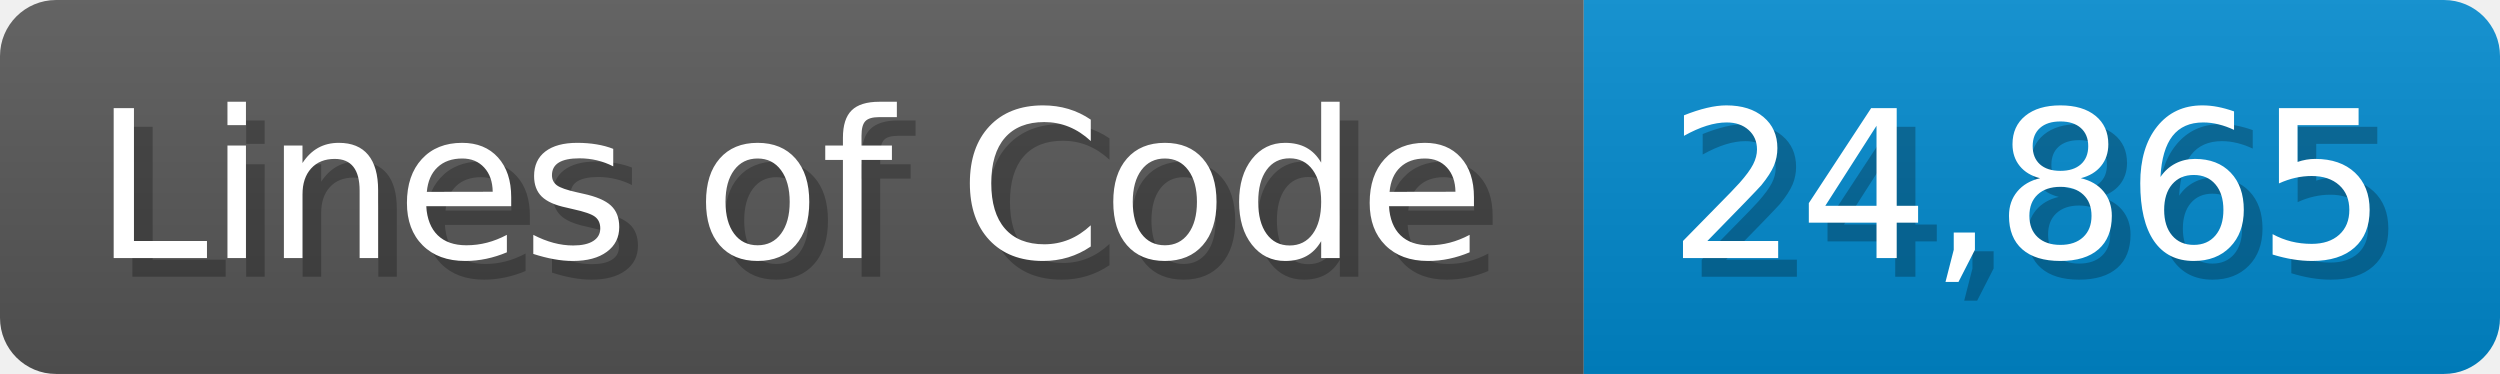
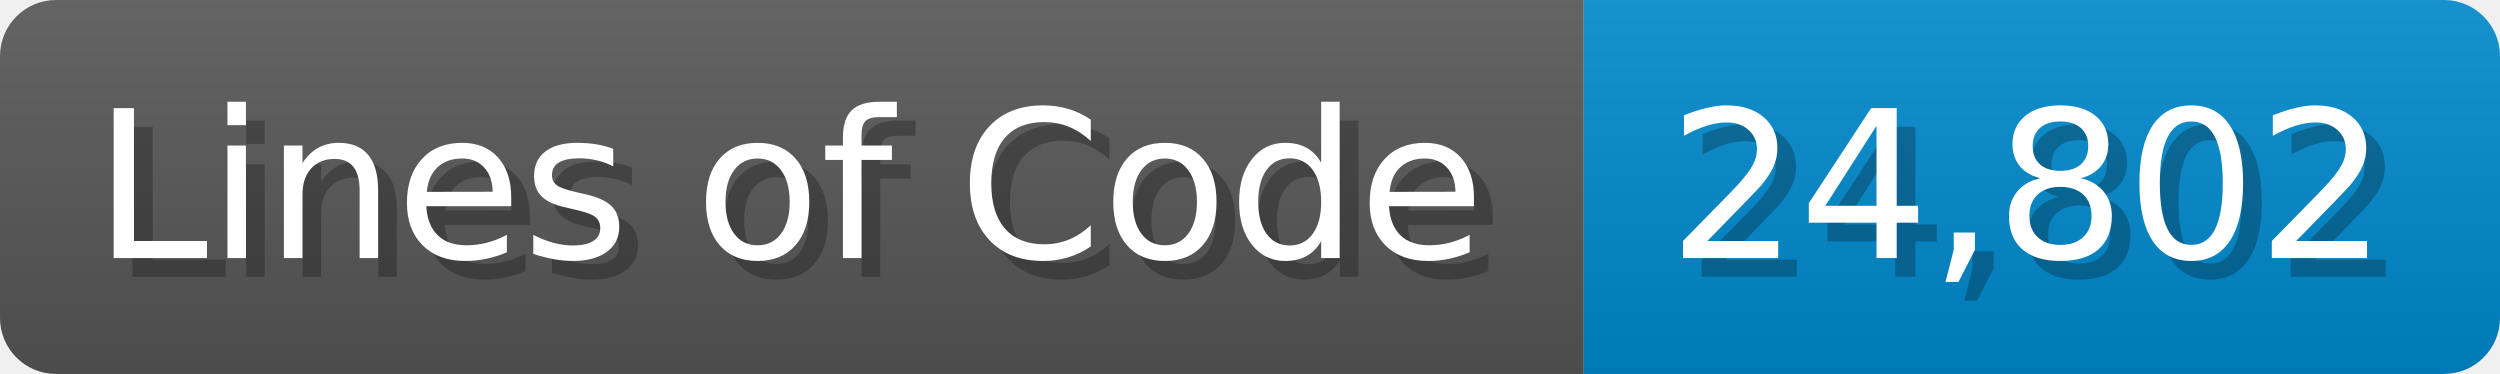
<svg xmlns="http://www.w3.org/2000/svg" width="133.7" height="20" viewBox="0 0 1337 200">
  <linearGradient id="a" x2="0" y2="100%">
    <stop offset="0" stop-opacity=".1" stop-color="#EEE" />
    <stop offset="1" stop-opacity=".1" />
  </linearGradient>
  <mask id="m">
    <rect width="1337" height="200" rx="30" fill="#FFF" />
  </mask>
  <g mask="url(#m)">
    <rect width="847" height="200" fill="#555" />
    <rect width="490" height="200" fill="#08C" x="847" />
    <rect width="1337" height="200" fill="url(#a)" />
  </g>
  <g fill="#fff" text-anchor="start" font-family="Verdana,DejaVu Sans,sans-serif" font-size="110">
    <text x="60" y="148" textLength="747" fill="#000" opacity="0.25">Lines of Code</text>
    <text x="50" y="138" textLength="747">Lines of Code</text>
-     <text x="902" y="148" textLength="390" fill="#000" opacity="0.25">24,865</text>
-     <text x="892" y="138" textLength="390">24,865</text>
+     <text x="902" y="148" textLength="390" fill="#000" opacity="0.25">24,802</text>
+     <text x="892" y="138" textLength="390">24,802</text>
  </g>
</svg>
